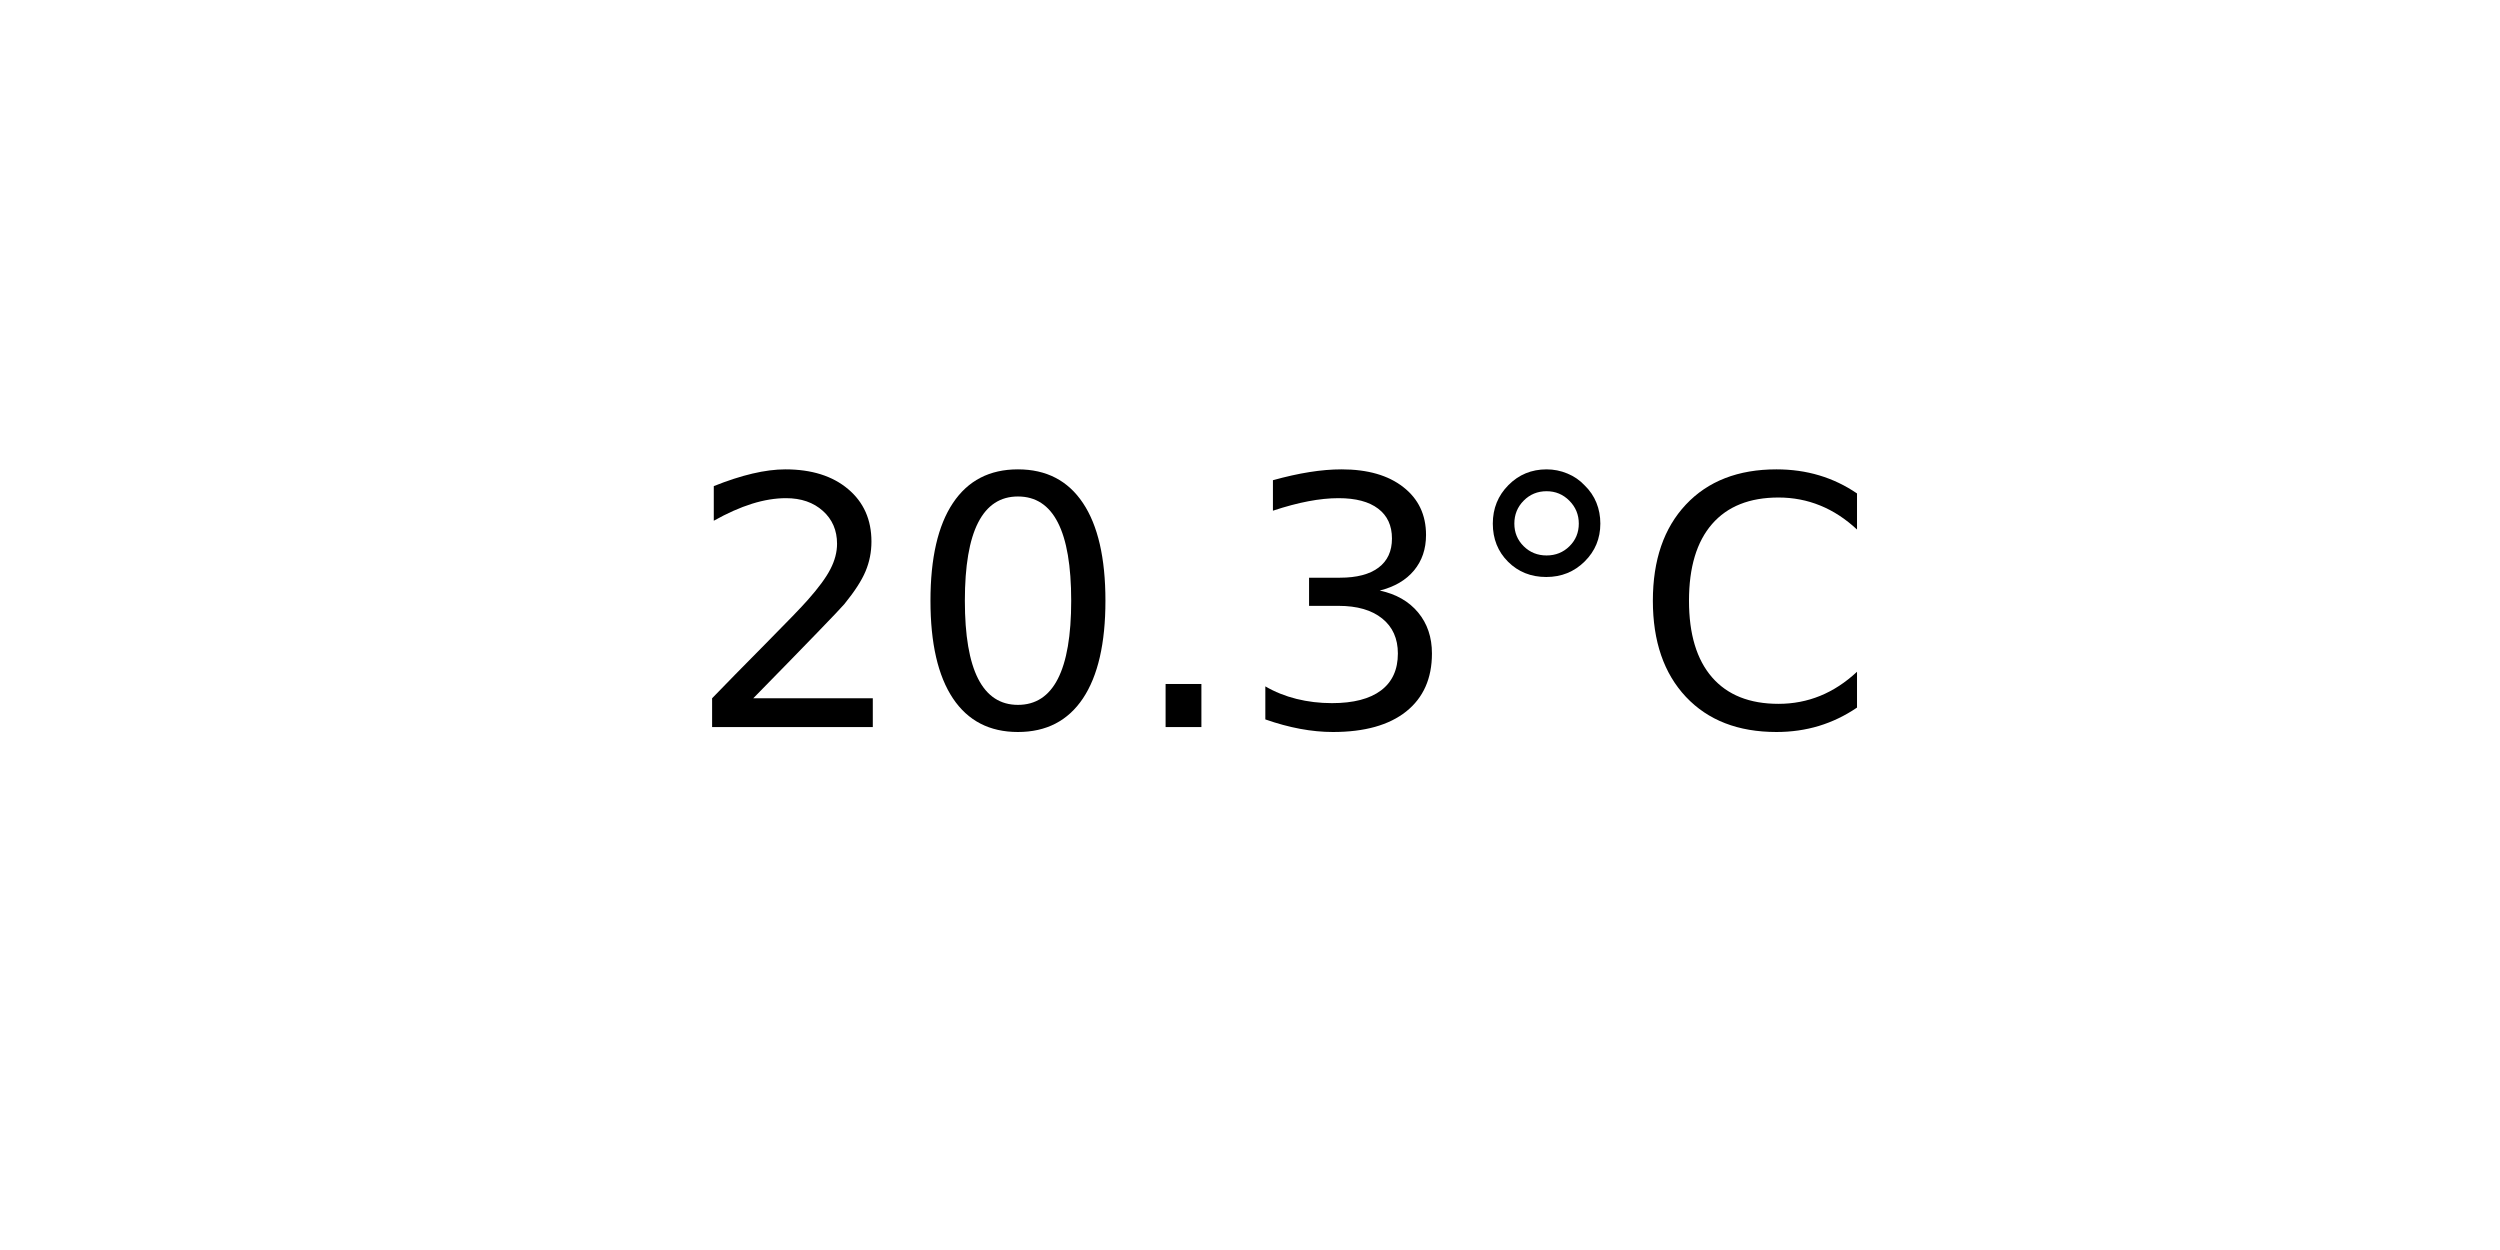
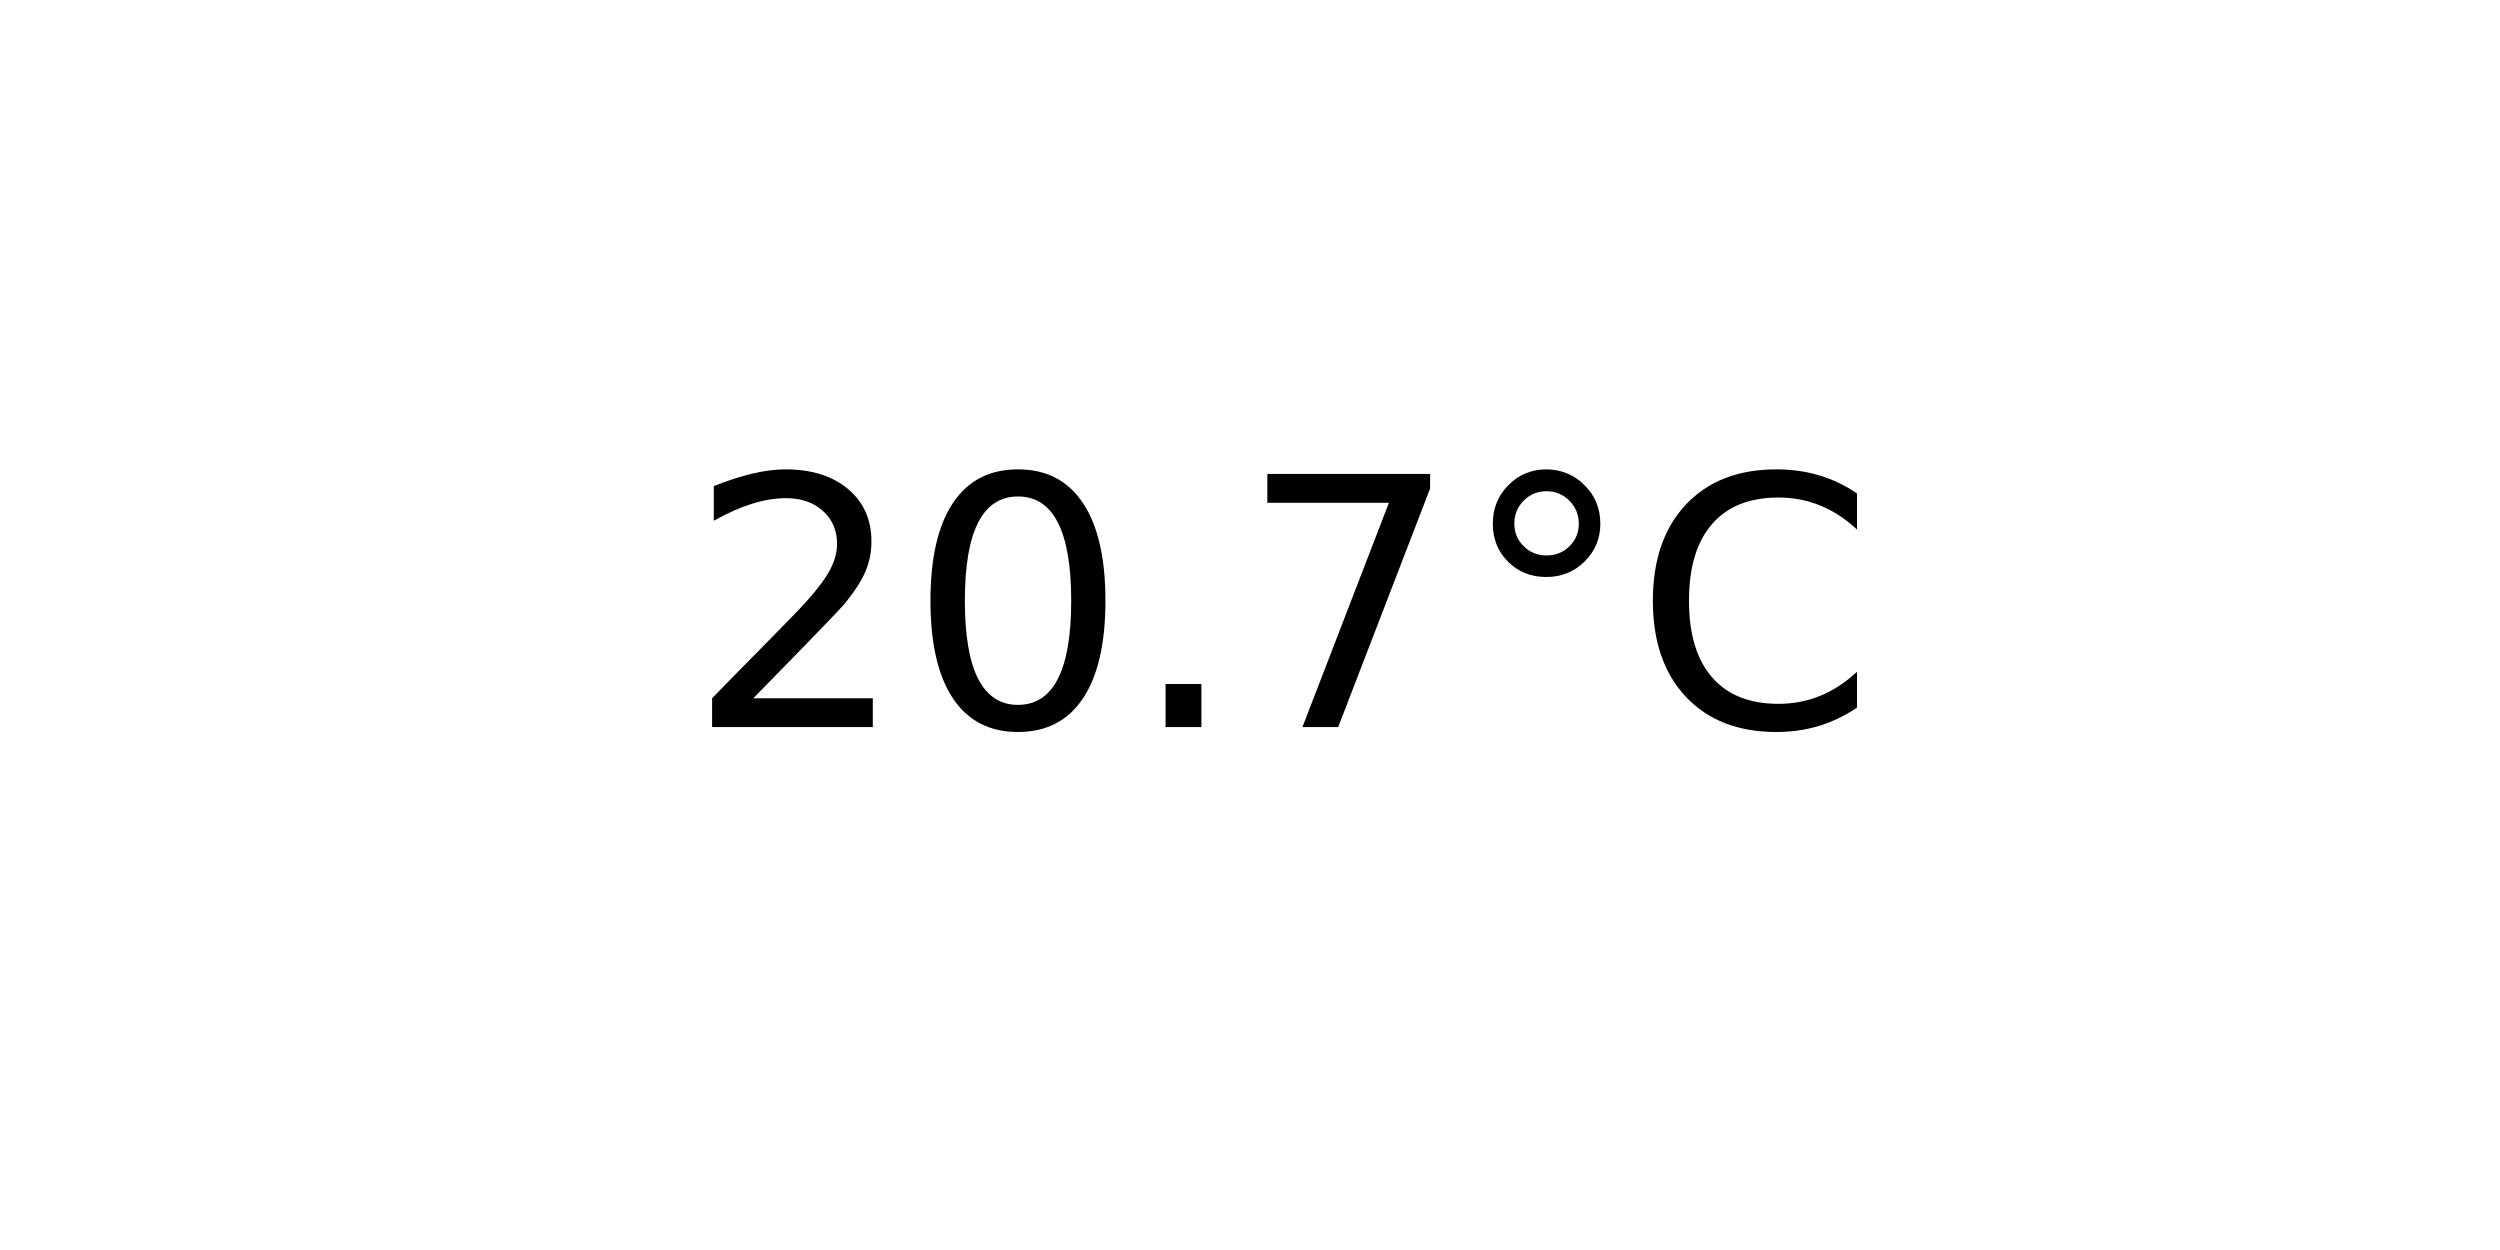
<svg xmlns="http://www.w3.org/2000/svg" xmlns:xlink="http://www.w3.org/1999/xlink" width="72pt" height="36pt" viewBox="0 0 72 36" version="1.1">
  <defs>
    <style type="text/css">*{stroke-linejoin: round; stroke-linecap: butt}</style>
  </defs>
  <g id="figure_1">
    <g id="axes_1">
      <g id="text_1">
        <g transform="translate(19.77578 20.93937) scale(0.1 -0.1)">
          <defs>
            <path id="DejaVuSans-32" d="M 1228 531  L 3431 531  L 3431 0  L 469 0  L 469 531  Q 828 903 1448 1529  Q 2069 2156 2228 2338  Q 2531 2678 2651 2914  Q 2772 3150 2772 3378  Q 2772 3750 2511 3984  Q 2250 4219 1831 4219  Q 1534 4219 1204 4116  Q 875 4013 500 3803  L 500 4441  Q 881 4594 1212 4672  Q 1544 4750 1819 4750  Q 2544 4750 2975 4387  Q 3406 4025 3406 3419  Q 3406 3131 3298 2873  Q 3191 2616 2906 2266  Q 2828 2175 2409 1742  Q 1991 1309 1228 531  z " transform="scale(0.015625)" />
            <path id="DejaVuSans-30" d="M 2034 4250  Q 1547 4250 1301 3770  Q 1056 3291 1056 2328  Q 1056 1369 1301 889  Q 1547 409 2034 409  Q 2525 409 2770 889  Q 3016 1369 3016 2328  Q 3016 3291 2770 3770  Q 2525 4250 2034 4250  z M 2034 4750  Q 2819 4750 3233 4129  Q 3647 3509 3647 2328  Q 3647 1150 3233 529  Q 2819 -91 2034 -91  Q 1250 -91 836 529  Q 422 1150 422 2328  Q 422 3509 836 4129  Q 1250 4750 2034 4750  z " transform="scale(0.015625)" />
            <path id="DejaVuSans-2e" d="M 684 794  L 1344 794  L 1344 0  L 684 0  L 684 794  z " transform="scale(0.015625)" />
-             <path id="DejaVuSans-33" d="M 2597 2516  Q 3050 2419 3304 2112  Q 3559 1806 3559 1356  Q 3559 666 3084 287  Q 2609 -91 1734 -91  Q 1441 -91 1130 -33  Q 819 25 488 141  L 488 750  Q 750 597 1062 519  Q 1375 441 1716 441  Q 2309 441 2620 675  Q 2931 909 2931 1356  Q 2931 1769 2642 2001  Q 2353 2234 1838 2234  L 1294 2234  L 1294 2753  L 1863 2753  Q 2328 2753 2575 2939  Q 2822 3125 2822 3475  Q 2822 3834 2567 4026  Q 2313 4219 1838 4219  Q 1578 4219 1281 4162  Q 984 4106 628 3988  L 628 4550  Q 988 4650 1302 4700  Q 1616 4750 1894 4750  Q 2613 4750 3031 4423  Q 3450 4097 3450 3541  Q 3450 3153 3228 2886  Q 3006 2619 2597 2516  z " transform="scale(0.015625)" />
+             <path id="DejaVuSans-37" d="M 525 4666  L 3525 4666  L 3525 4397  L 1831 0  L 1172 0  L 2766 4134  L 525 4134  L 525 4666  z " transform="scale(0.015625)" />
            <path id="DejaVuSans-b0" d="M 1600 4347  Q 1350 4347 1178 4173  Q 1006 4000 1006 3750  Q 1006 3503 1178 3333  Q 1350 3163 1600 3163  Q 1850 3163 2022 3333  Q 2194 3503 2194 3750  Q 2194 3997 2020 4172  Q 1847 4347 1600 4347  z M 1600 4750  Q 1800 4750 1984 4673  Q 2169 4597 2303 4453  Q 2447 4313 2519 4134  Q 2591 3956 2591 3750  Q 2591 3338 2302 3052  Q 2013 2766 1594 2766  Q 1172 2766 890 3047  Q 609 3328 609 3750  Q 609 4169 896 4459  Q 1184 4750 1600 4750  z " transform="scale(0.015625)" />
            <path id="DejaVuSans-43" d="M 4122 4306  L 4122 3641  Q 3803 3938 3442 4084  Q 3081 4231 2675 4231  Q 1875 4231 1450 3742  Q 1025 3253 1025 2328  Q 1025 1406 1450 917  Q 1875 428 2675 428  Q 3081 428 3442 575  Q 3803 722 4122 1019  L 4122 359  Q 3791 134 3420 21  Q 3050 -91 2638 -91  Q 1578 -91 968 557  Q 359 1206 359 2328  Q 359 3453 968 4101  Q 1578 4750 2638 4750  Q 3056 4750 3426 4639  Q 3797 4528 4122 4306  z " transform="scale(0.015625)" />
          </defs>
          <use xlink:href="#DejaVuSans-32" />
          <use xlink:href="#DejaVuSans-30" x="63.623" />
          <use xlink:href="#DejaVuSans-2e" x="127.246" />
-           <use xlink:href="#DejaVuSans-33" x="159.033" />
+           <use xlink:href="#DejaVuSans-37" x="159.033" />
          <use xlink:href="#DejaVuSans-b0" x="222.656" />
          <use xlink:href="#DejaVuSans-43" x="272.656" />
        </g>
      </g>
    </g>
  </g>
</svg>
